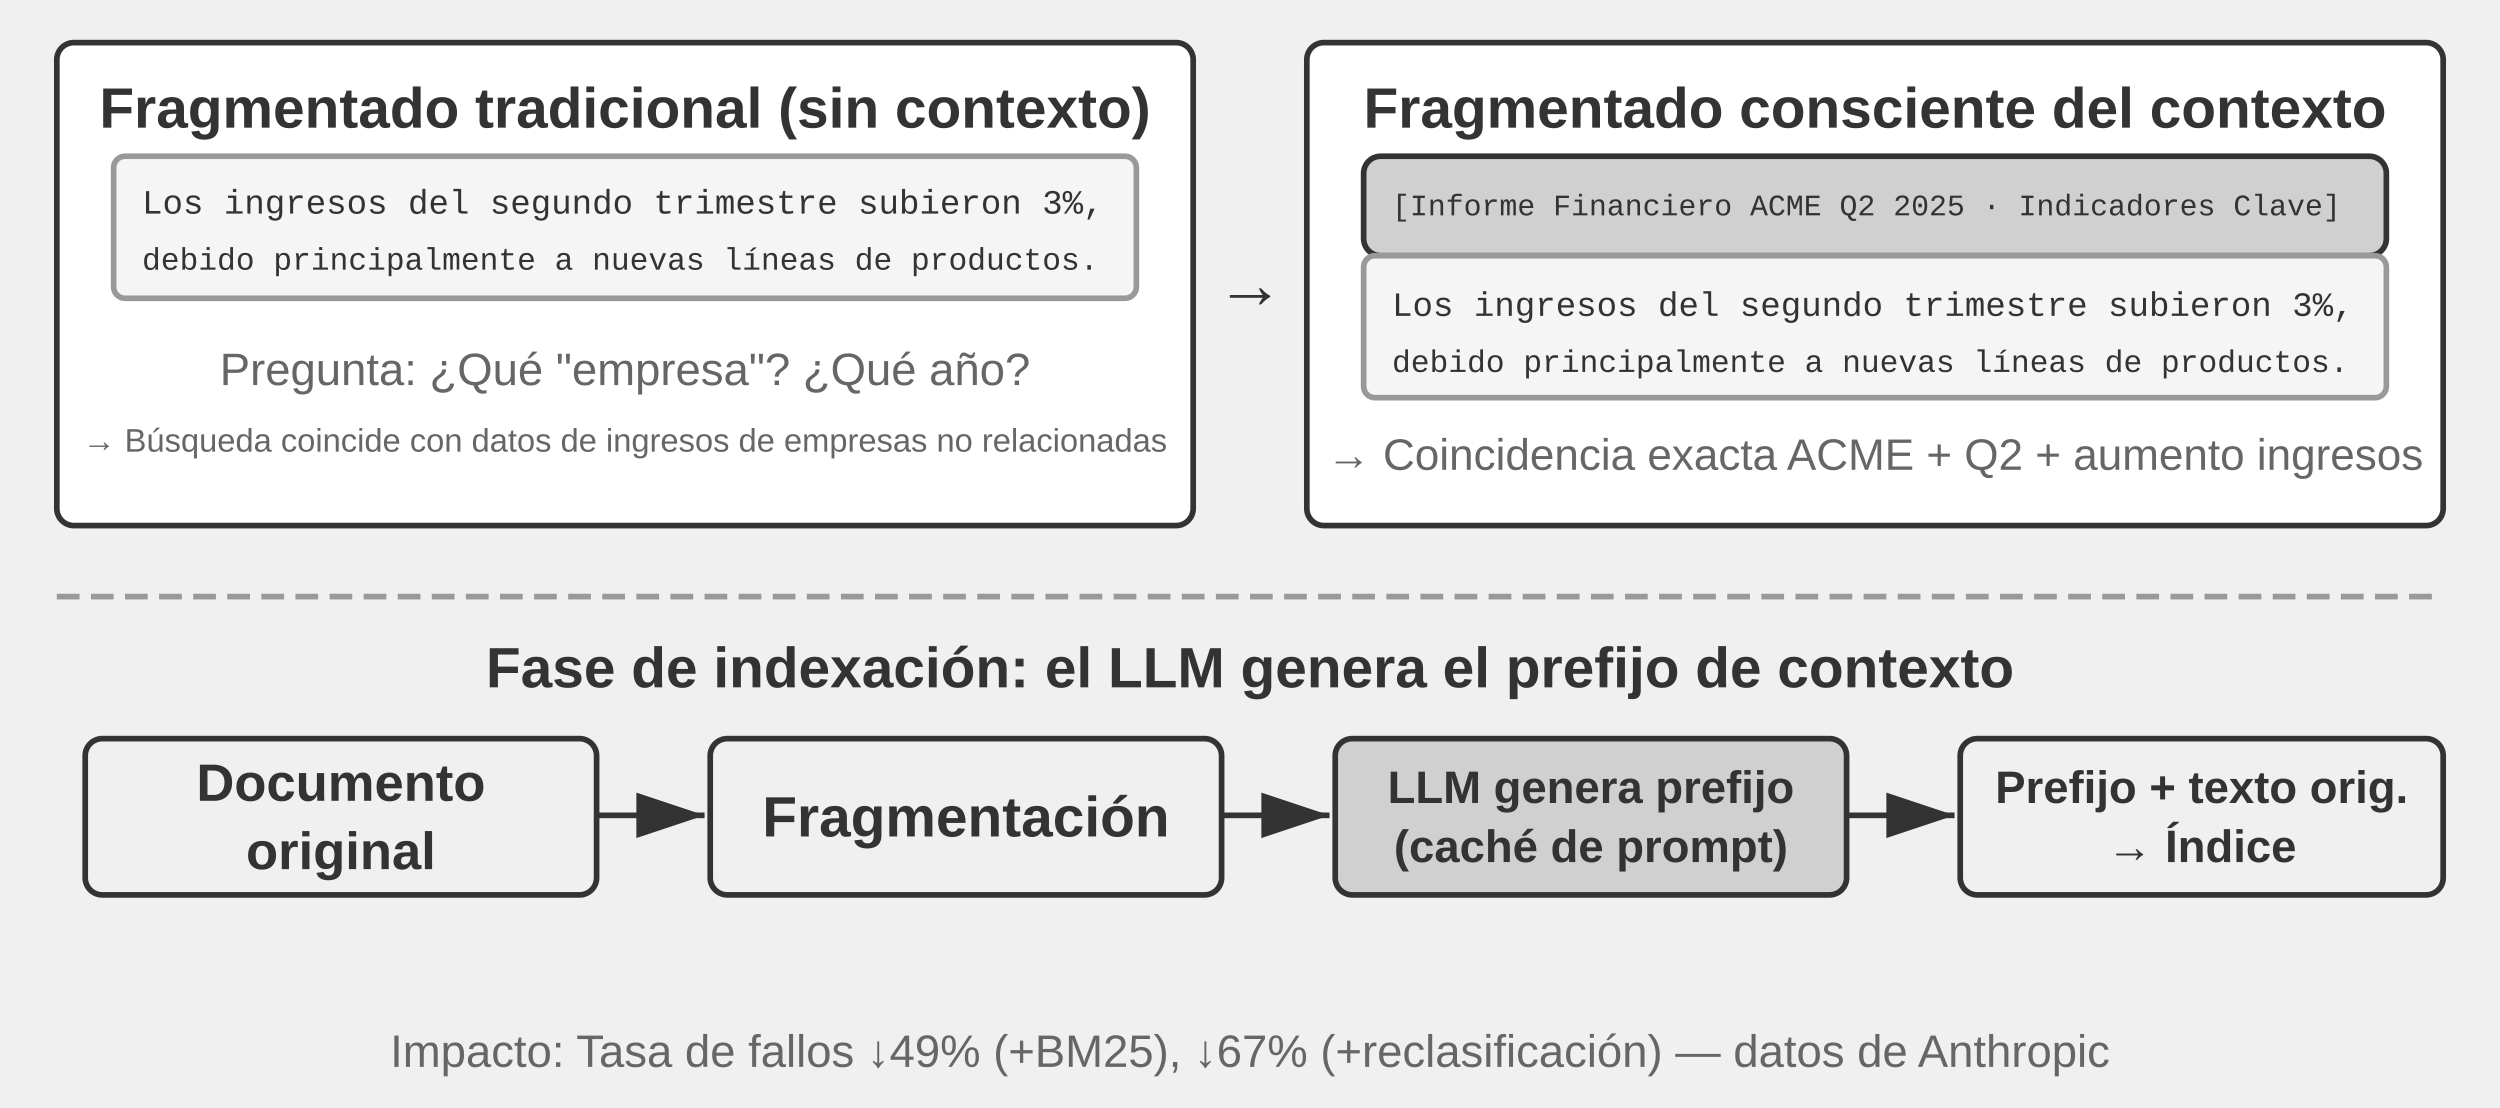
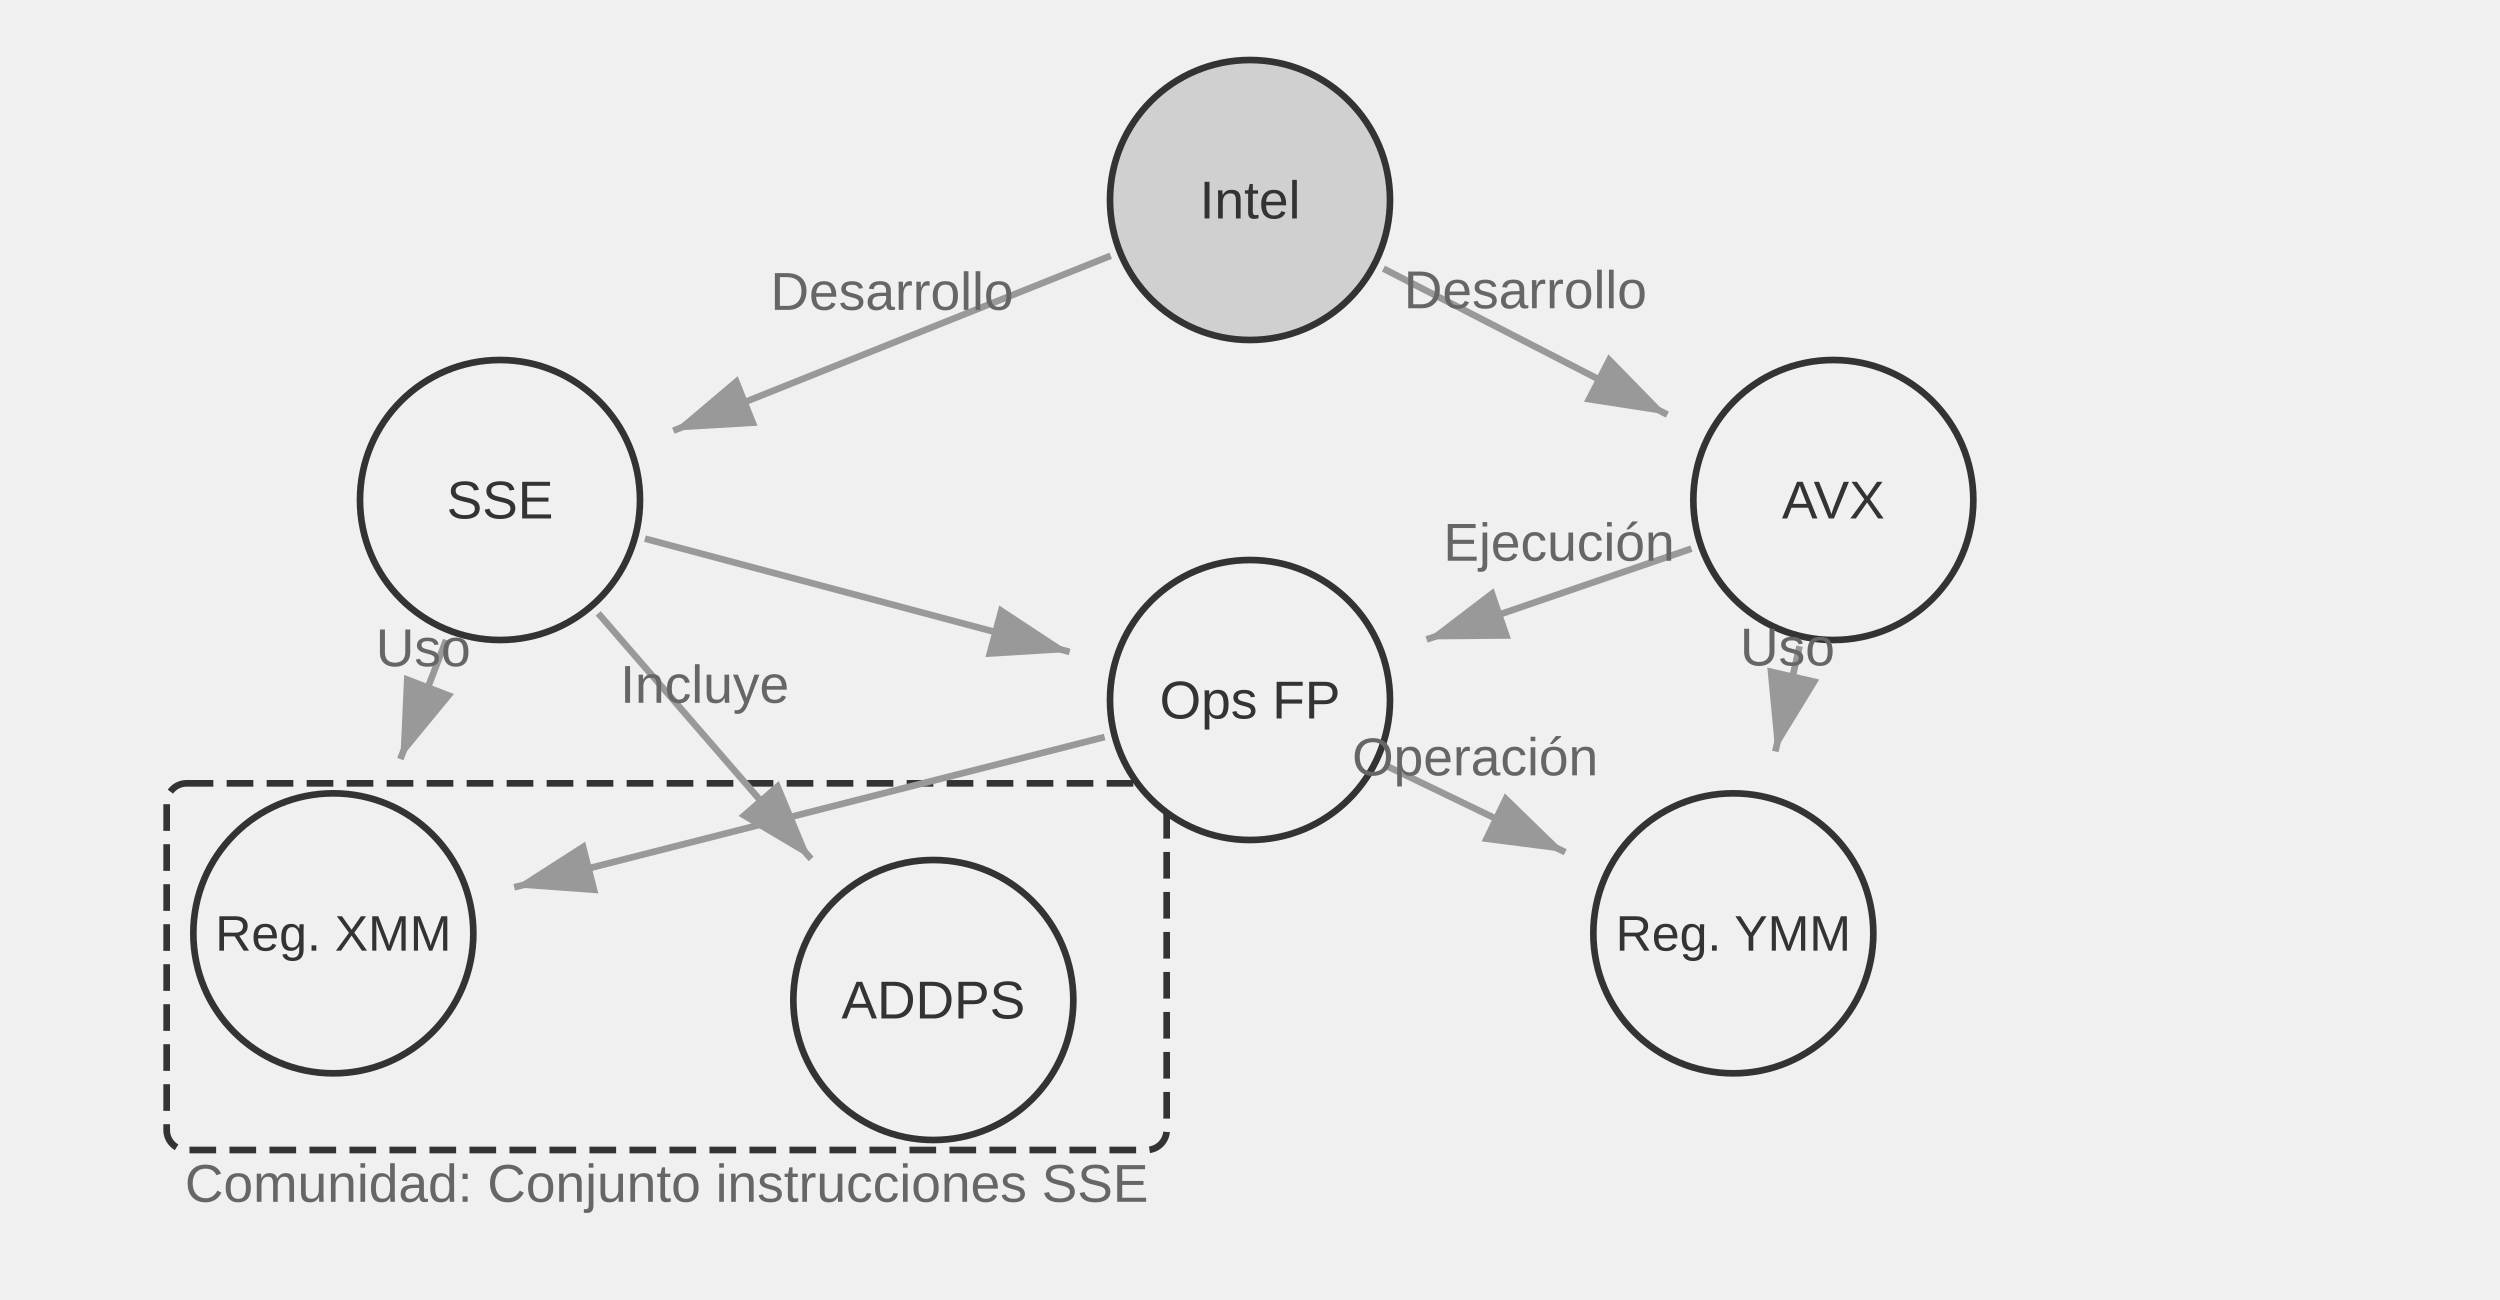
- <svg xmlns="http://www.w3.org/2000/svg" viewBox="0 40 880 390" width="880" height="390" style="background:#ffffff">
+ <svg xmlns="http://www.w3.org/2000/svg" viewBox="0 40 750 390" width="750" height="390" style="background:#ffffff">
  <defs>
    <marker id="ah" markerWidth="12" markerHeight="8" refX="12" refY="4" orient="auto">
      <polygon points="0 0, 12 4, 0 8" fill="#333333" />
    </marker>
    <marker id="ah-light" markerWidth="12" markerHeight="8" refX="12" refY="4" orient="auto">
      <polygon points="0 0, 12 4, 0 8" fill="#999999" />
    </marker>
  </defs>
-   <rect x="20" y="55" width="400" height="170" rx="6" fill="#ffffff" stroke="#333333" stroke-width="2" />
-   <text x="220" y="78" font-family="Arial, 'Helvetica Neue', Helvetica, 'PingFang SC', 'Microsoft YaHei', sans-serif" font-size="20" fill="#333333" text-anchor="middle" dominant-baseline="central" font-weight="bold">Fragmentado tradicional (sin contexto)</text>
-   <rect x="40" y="95" width="360" height="50" rx="4" fill="#f5f5f5" stroke="#999999" stroke-width="2" />
-   <text x="50" y="112" font-family="'Courier New', Courier, monospace" font-size="12" fill="#333333" text-anchor="start" dominant-baseline="central">Los ingresos del segundo trimestre subieron 3%,</text>
-   <text x="50" y="132" font-family="'Courier New', Courier, monospace" font-size="11" fill="#333333" text-anchor="start" dominant-baseline="central">debido principalmente a nuevas líneas de productos.</text>
-   <text x="220" y="170" font-family="Arial, 'Helvetica Neue', Helvetica, 'PingFang SC', 'Microsoft YaHei', sans-serif" font-size="16" fill="#666666" text-anchor="middle" dominant-baseline="central" font-weight="normal">Pregunta: ¿Qué "empresa"? ¿Qué año?</text>
-   <text x="220" y="195" font-family="Arial, 'Helvetica Neue', Helvetica, 'PingFang SC', 'Microsoft YaHei', sans-serif" font-size="11.5" fill="#666666" text-anchor="middle" dominant-baseline="central" font-weight="normal">→ Búsqueda coincide con datos de ingresos de empresas no relacionadas</text>
-   <rect x="460" y="55" width="400" height="170" rx="6" fill="#ffffff" stroke="#333333" stroke-width="2" />
-   <text x="660" y="78" font-family="Arial, 'Helvetica Neue', Helvetica, 'PingFang SC', 'Microsoft YaHei', sans-serif" font-size="20" fill="#333333" text-anchor="middle" dominant-baseline="central" font-weight="bold">Fragmentado consciente del contexto</text>
-   <rect x="480" y="95" width="360" height="35" rx="6" fill="#d0d0d0" stroke="#333333" stroke-width="2" />
-   <text x="490" y="113" font-family="'Courier New', Courier, monospace" font-size="10.5" fill="#333333" text-anchor="start" dominant-baseline="central">[Informe Financiero ACME Q2 2025 · Indicadores Clave]</text>
-   <rect x="480" y="130" width="360" height="50" rx="4" fill="#f5f5f5" stroke="#999999" stroke-width="2" />
-   <text x="490" y="148" font-family="'Courier New', Courier, monospace" font-size="12" fill="#333333" text-anchor="start" dominant-baseline="central">Los ingresos del segundo trimestre subieron 3%,</text>
-   <text x="490" y="168" font-family="'Courier New', Courier, monospace" font-size="11" fill="#333333" text-anchor="start" dominant-baseline="central">debido principalmente a nuevas líneas de productos.</text>
-   <text x="660" y="200" font-family="Arial, 'Helvetica Neue', Helvetica, 'PingFang SC', 'Microsoft YaHei', sans-serif" font-size="15.5" fill="#666666" text-anchor="middle" dominant-baseline="central" font-weight="normal">→ Coincidencia exacta ACME + Q2 + aumento ingresos</text>
-   <text x="440" y="140" font-family="Arial, 'Helvetica Neue', Helvetica, 'PingFang SC', 'Microsoft YaHei', sans-serif" font-size="24" fill="#333333" text-anchor="middle" dominant-baseline="central" font-weight="bold">→</text>
-   <line x1="20" y1="250" x2="860" y2="250" stroke="#999999" stroke-width="2" stroke-dasharray="8,4" />
-   <text x="440.0" y="275" font-family="Arial, 'Helvetica Neue', Helvetica, 'PingFang SC', 'Microsoft YaHei', sans-serif" font-size="20" fill="#333333" text-anchor="middle" dominant-baseline="central" font-weight="bold">Fase de indexación: el LLM genera el prefijo de contexto</text>
-   <rect x="30" y="300" width="180" height="55" rx="6" fill="#f0f0f0" stroke="#333333" stroke-width="2" />
-   <text x="120.0" y="315.475" font-family="Arial, 'Helvetica Neue', Helvetica, 'PingFang SC', 'Microsoft YaHei', sans-serif" font-size="18.5" fill="#333333" text-anchor="middle" dominant-baseline="central" font-weight="bold">Documento</text>
-   <text x="120.0" y="339.525" font-family="Arial, 'Helvetica Neue', Helvetica, 'PingFang SC', 'Microsoft YaHei', sans-serif" font-size="18.5" fill="#333333" text-anchor="middle" dominant-baseline="central" font-weight="bold">original</text>
-   <line x1="210" y1="327" x2="248" y2="327" stroke="#333333" stroke-width="2" marker-end="url(#ah)" />
-   <rect x="250" y="300" width="180" height="55" rx="6" fill="#f0f0f0" stroke="#333333" stroke-width="2" />
-   <text x="340.0" y="327.5" font-family="Arial, 'Helvetica Neue', Helvetica, 'PingFang SC', 'Microsoft YaHei', sans-serif" font-size="20" fill="#333333" text-anchor="middle" dominant-baseline="central" font-weight="bold">Fragmentación</text>
-   <line x1="430" y1="327" x2="468" y2="327" stroke="#333333" stroke-width="2" marker-end="url(#ah)" />
-   <rect x="470" y="300" width="180" height="55" rx="6" fill="#d0d0d0" stroke="#333333" stroke-width="2" />
-   <text x="560.0" y="317.1" font-family="Arial, 'Helvetica Neue', Helvetica, 'PingFang SC', 'Microsoft YaHei', sans-serif" font-size="16" fill="#333333" text-anchor="middle" dominant-baseline="central" font-weight="bold">LLM genera prefijo</text>
-   <text x="560.0" y="337.9" font-family="Arial, 'Helvetica Neue', Helvetica, 'PingFang SC', 'Microsoft YaHei', sans-serif" font-size="16" fill="#333333" text-anchor="middle" dominant-baseline="central" font-weight="bold">(caché de prompt)</text>
-   <line x1="650" y1="327" x2="688" y2="327" stroke="#333333" stroke-width="2" marker-end="url(#ah)" />
-   <rect x="690" y="300" width="170" height="55" rx="6" fill="#f0f0f0" stroke="#333333" stroke-width="2" />
-   <text x="775.0" y="317.1" font-family="Arial, 'Helvetica Neue', Helvetica, 'PingFang SC', 'Microsoft YaHei', sans-serif" font-size="16" fill="#333333" text-anchor="middle" dominant-baseline="central" font-weight="bold">Prefijo + texto orig.</text>
-   <text x="775.0" y="337.9" font-family="Arial, 'Helvetica Neue', Helvetica, 'PingFang SC', 'Microsoft YaHei', sans-serif" font-size="16" fill="#333333" text-anchor="middle" dominant-baseline="central" font-weight="bold">→ Índice</text>
-   <text x="440.0" y="410" font-family="Arial, 'Helvetica Neue', Helvetica, 'PingFang SC', 'Microsoft YaHei', sans-serif" font-size="16" fill="#666666" text-anchor="middle" dominant-baseline="central" font-weight="normal">Impacto: Tasa de fallos ↓49% (+BM25), ↓67% (+reclasificación) — datos de Anthropic</text>
+   <rect x="50" y="275" width="300" height="110" rx="6" fill="none" stroke="#333333" stroke-width="2" stroke-dasharray="8,4" />
+   <text x="200" y="395" font-family="Arial, 'Helvetica Neue', Helvetica, 'PingFang SC', 'Microsoft YaHei', sans-serif" font-size="16" fill="#666666" text-anchor="middle" dominant-baseline="central" font-weight="normal">Comunidad: Conjunto instrucciones SSE</text>
+   <circle cx="375" cy="100" r="42" fill="#d0d0d0" stroke="#333333" stroke-width="2" />
+   <text x="375" y="100" font-family="Arial, 'Helvetica Neue', Helvetica, 'PingFang SC', 'Microsoft YaHei', sans-serif" font-size="16" fill="#333333" text-anchor="middle" dominant-baseline="central">Intel</text>
+   <circle cx="150" cy="190" r="42" fill="#f0f0f0" stroke="#333333" stroke-width="2" />
+   <text x="150" y="190" font-family="Arial, 'Helvetica Neue', Helvetica, 'PingFang SC', 'Microsoft YaHei', sans-serif" font-size="16" fill="#333333" text-anchor="middle" dominant-baseline="central">SSE</text>
+   <circle cx="550" cy="190" r="42" fill="#f0f0f0" stroke="#333333" stroke-width="2" />
+   <text x="550" y="190" font-family="Arial, 'Helvetica Neue', Helvetica, 'PingFang SC', 'Microsoft YaHei', sans-serif" font-size="16" fill="#333333" text-anchor="middle" dominant-baseline="central">AVX</text>
+   <circle cx="100" cy="320" r="42" fill="#f0f0f0" stroke="#333333" stroke-width="2" />
+   <text x="100" y="320" font-family="Arial, 'Helvetica Neue', Helvetica, 'PingFang SC', 'Microsoft YaHei', sans-serif" font-size="15.0" fill="#333333" text-anchor="middle" dominant-baseline="central">Reg. XMM</text>
+   <circle cx="280" cy="340" r="42" fill="#f0f0f0" stroke="#333333" stroke-width="2" />
+   <text x="280" y="340" font-family="Arial, 'Helvetica Neue', Helvetica, 'PingFang SC', 'Microsoft YaHei', sans-serif" font-size="16" fill="#333333" text-anchor="middle" dominant-baseline="central">ADDPS</text>
+   <circle cx="520" cy="320" r="42" fill="#f0f0f0" stroke="#333333" stroke-width="2" />
+   <text x="520" y="320" font-family="Arial, 'Helvetica Neue', Helvetica, 'PingFang SC', 'Microsoft YaHei', sans-serif" font-size="15.0" fill="#333333" text-anchor="middle" dominant-baseline="central">Reg. YMM</text>
+   <circle cx="375" cy="250" r="42" fill="#f0f0f0" stroke="#333333" stroke-width="2" />
+   <text x="375" y="250" font-family="Arial, 'Helvetica Neue', Helvetica, 'PingFang SC', 'Microsoft YaHei', sans-serif" font-size="16" fill="#333333" text-anchor="middle" dominant-baseline="central">Ops FP</text>
+   <line x1="333.219" y1="116.713" x2="201.995" y2="169.202" stroke="#999999" stroke-width="2" marker-end="url(#ah-light)" />
+   <text x="267.607" y="132.957" font-family="Arial, 'Helvetica Neue', Helvetica, 'PingFang SC', 'Microsoft YaHei', sans-serif" font-size="16" fill="#666666" text-anchor="middle">Desarrollo</text>
+   <line x1="415.018" y1="120.581" x2="500.2" y2="164.389" stroke="#999999" stroke-width="2" marker-end="url(#ah-light)" />
+   <text x="457.609" y="132.485" font-family="Arial, 'Helvetica Neue', Helvetica, 'PingFang SC', 'Microsoft YaHei', sans-serif" font-size="16" fill="#666666" text-anchor="middle">Desarrollo</text>
+   <line x1="133.846" y1="232.001" x2="120.103" y2="267.733" stroke="#999999" stroke-width="2" marker-end="url(#ah-light)" />
+   <text x="126.974" y="239.867" font-family="Arial, 'Helvetica Neue', Helvetica, 'PingFang SC', 'Microsoft YaHei', sans-serif" font-size="16" fill="#666666" text-anchor="middle">Uso</text>
+   <line x1="193.481" y1="201.595" x2="320.891" y2="235.571" stroke="#999999" stroke-width="2" marker-end="url(#ah-light)" />
+   <line x1="179.472" y1="224.006" x2="243.324" y2="297.681" stroke="#999999" stroke-width="2" marker-end="url(#ah-light)" />
+   <text x="211.398" y="250.844" font-family="Arial, 'Helvetica Neue', Helvetica, 'PingFang SC', 'Microsoft YaHei', sans-serif" font-size="16" fill="#666666" text-anchor="middle">Incluye</text>
+   <line x1="539.881" y1="233.848" x2="532.592" y2="265.434" stroke="#999999" stroke-width="2" marker-end="url(#ah-light)" />
+   <text x="536.237" y="239.641" font-family="Arial, 'Helvetica Neue', Helvetica, 'PingFang SC', 'Microsoft YaHei', sans-serif" font-size="16" fill="#666666" text-anchor="middle">Uso</text>
+   <line x1="507.432" y1="204.595" x2="427.973" y2="231.838" stroke="#999999" stroke-width="2" marker-end="url(#ah-light)" />
+   <text x="467.703" y="208.216" font-family="Arial, 'Helvetica Neue', Helvetica, 'PingFang SC', 'Microsoft YaHei', sans-serif" font-size="16" fill="#666666" text-anchor="middle">Ejecución</text>
+   <line x1="331.391" y1="261.101" x2="154.269" y2="306.186" stroke="#999999" stroke-width="2" marker-end="url(#ah-light)" />
+   <line x1="415.525" y1="269.564" x2="469.569" y2="295.654" stroke="#999999" stroke-width="2" marker-end="url(#ah-light)" />
+   <text x="442.547" y="272.609" font-family="Arial, 'Helvetica Neue', Helvetica, 'PingFang SC', 'Microsoft YaHei', sans-serif" font-size="16" fill="#666666" text-anchor="middle">Operación</text>
</svg>
